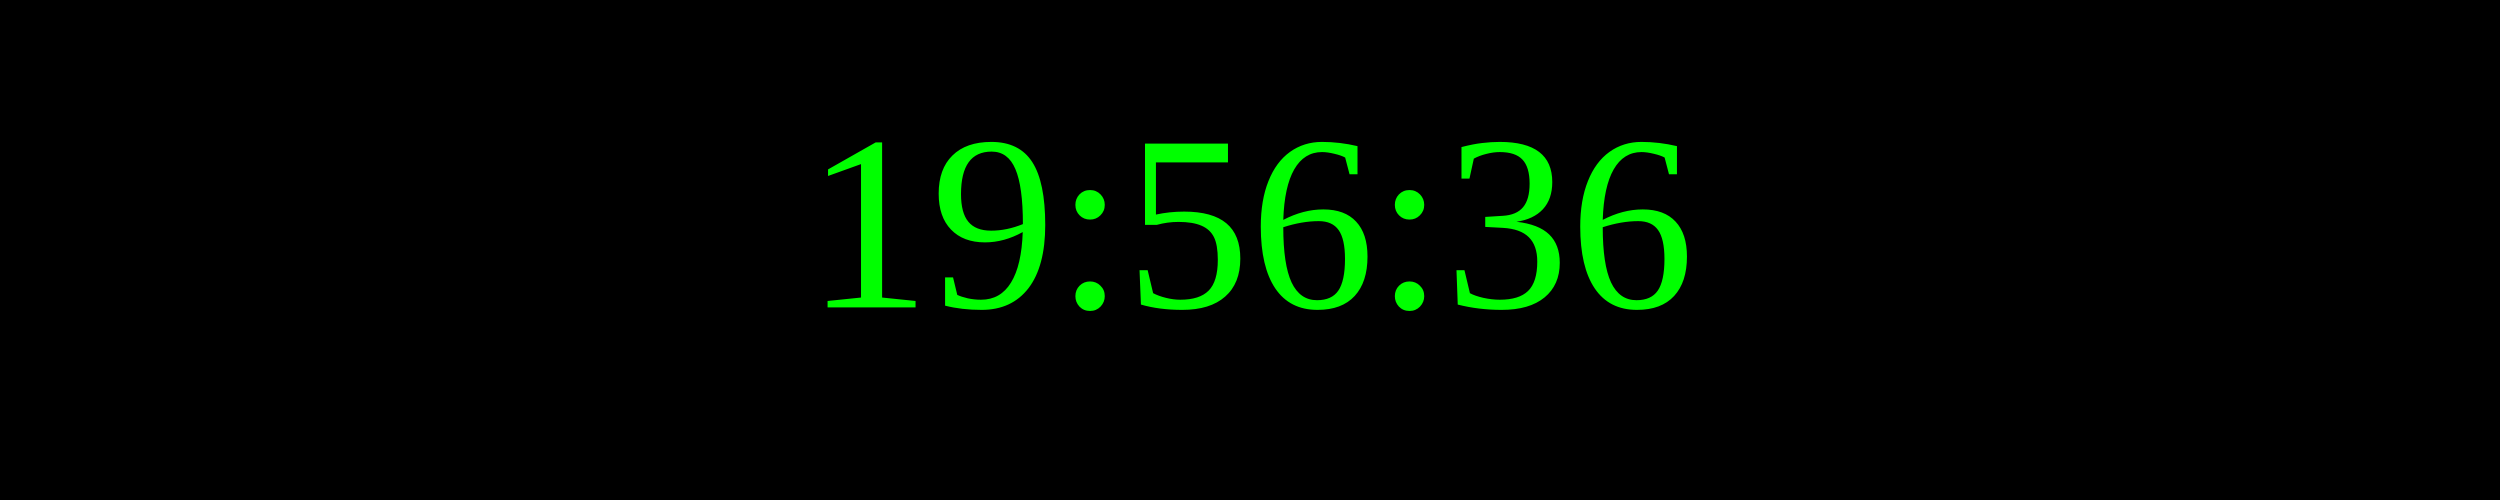
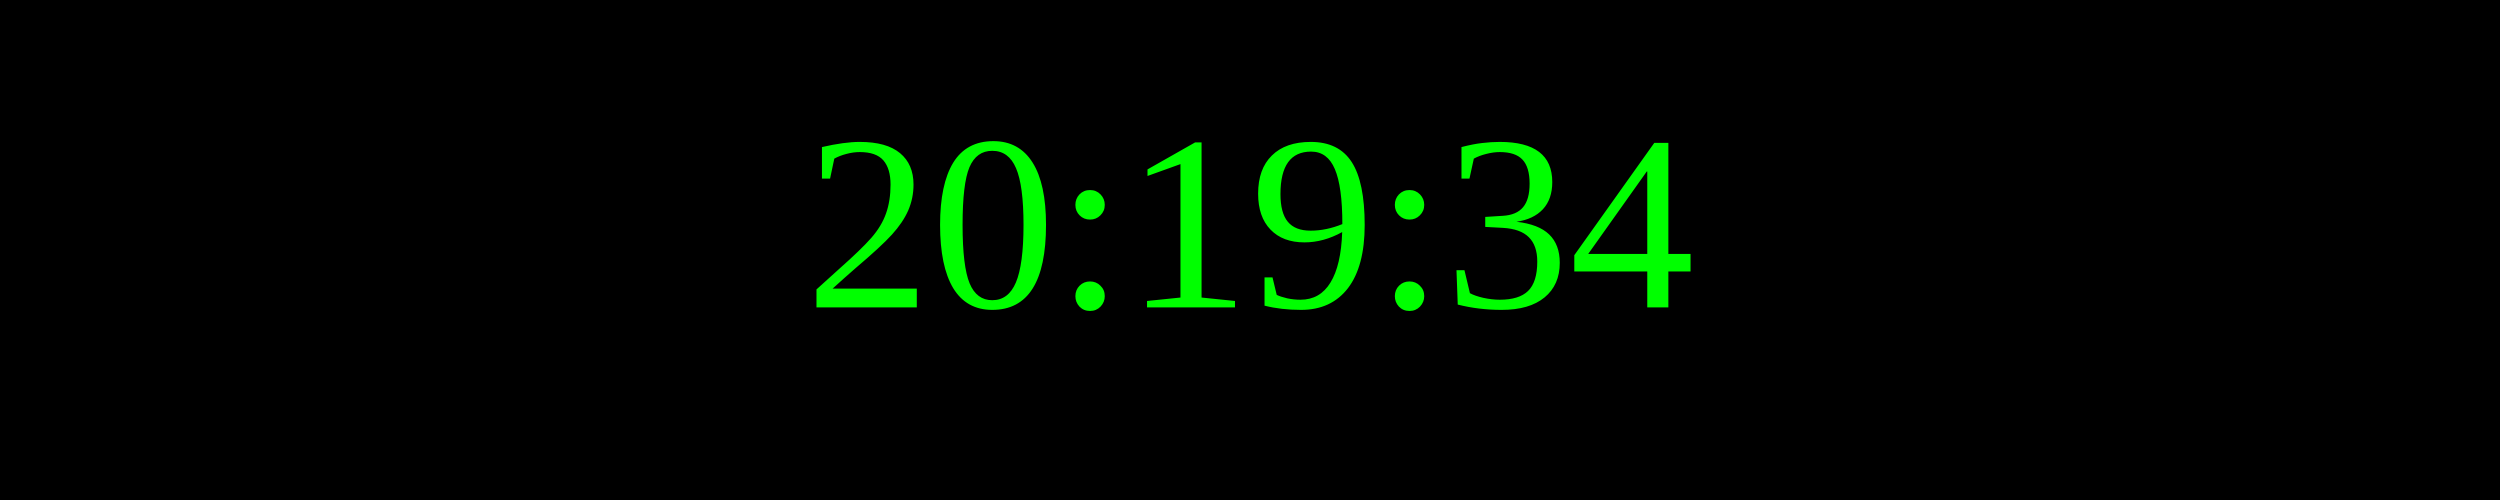
<svg xmlns="http://www.w3.org/2000/svg" width="250" height="50">
  <rect width="100%" height="100%" fill="black" />
  <text x="50%" y="50%" font-size="25" fill="lime" text-anchor="middle" dominant-baseline="middle">
- 19:56:36
+ 20:19:34
</text>
</svg>
